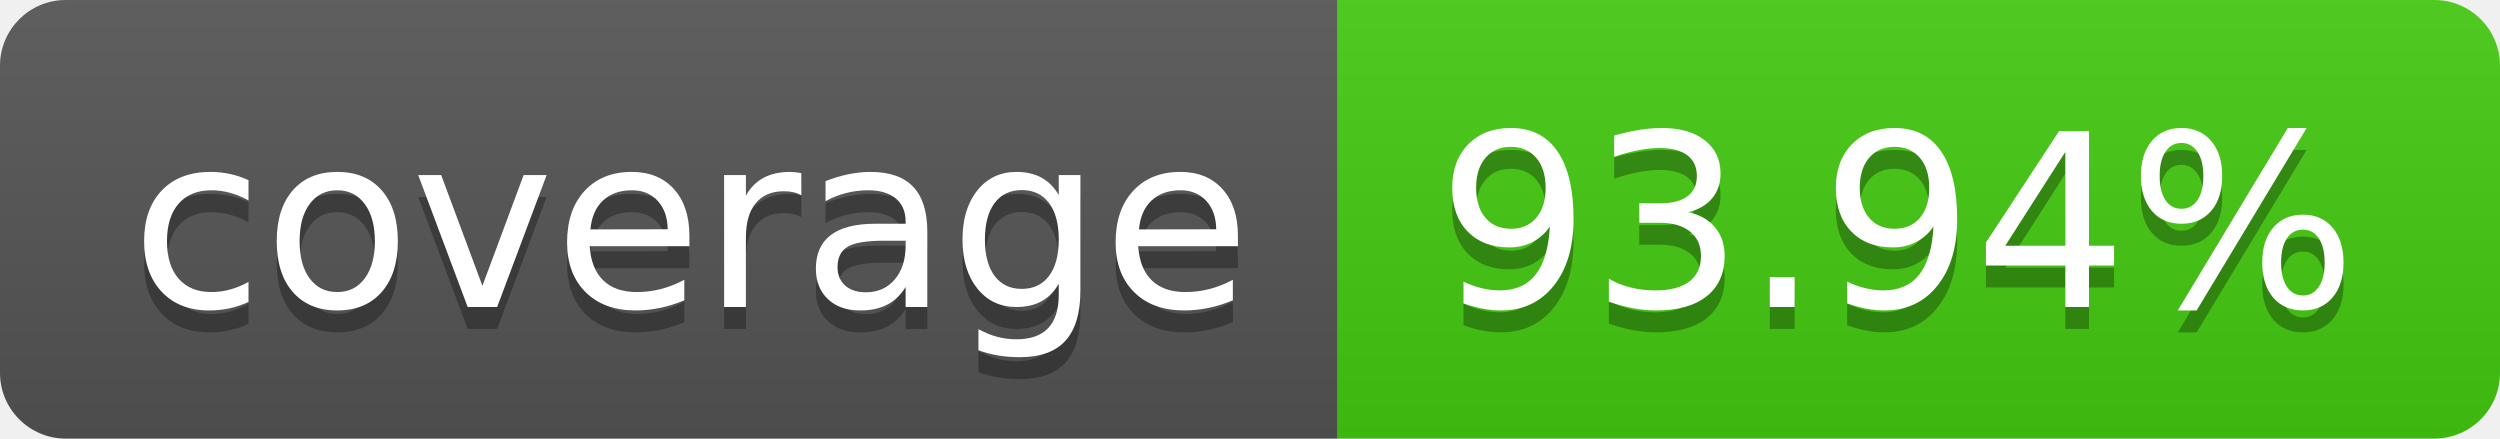
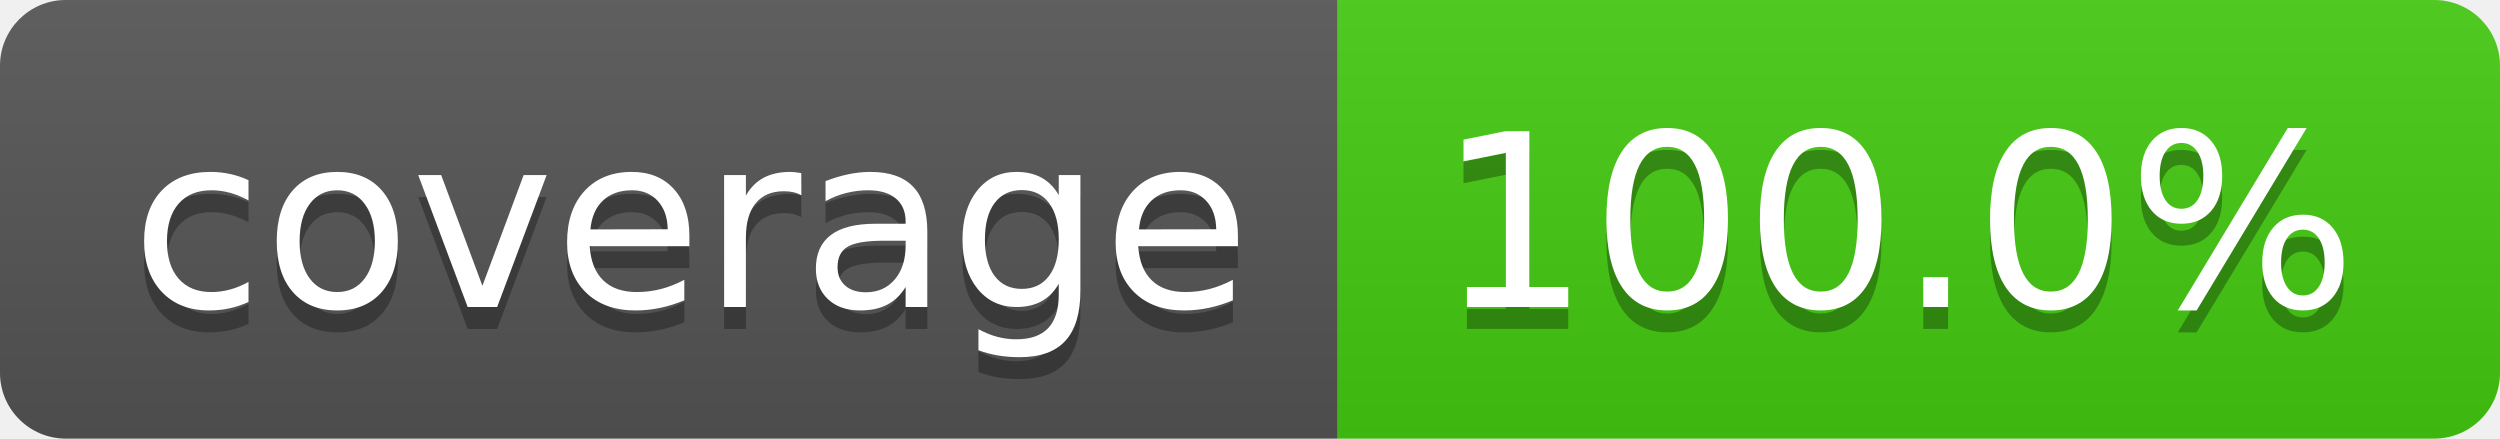
- <svg xmlns="http://www.w3.org/2000/svg" width="114" height="20" role="img" aria-label="coverage: 93.94%">
+ <svg xmlns="http://www.w3.org/2000/svg" width="114" height="20" role="img" aria-label="coverage: 100.0%">
  <linearGradient id="s" x2="0" y2="100%">
    <stop offset="0" stop-color="#bbb" stop-opacity=".1" />
    <stop offset="1" stop-opacity=".1" />
  </linearGradient>
  <clipPath id="r">
    <rect width="114" height="20" rx="3" fill="#fff" />
  </clipPath>
  <g clip-path="url(#r)">
    <rect width="61" height="20" fill="#555" />
    <rect x="61" width="53" height="20" fill="#4c1" />
    <rect width="114" height="20" fill="url(#s)" />
  </g>
  <g fill="#fff" text-anchor="middle" font-family="Verdana,Geneva,DejaVu Sans,sans-serif" text-rendering="geometricPrecision" font-size="110">
    <text aria-hidden="true" x="315" y="150" fill="#010101" fill-opacity=".3" transform="scale(.1)" textLength="510">coverage</text>
    <text x="315" y="140" transform="scale(.1)" fill="#fff" textLength="510">coverage</text>
-     <text aria-hidden="true" x="865" y="150" fill="#010101" fill-opacity=".3" transform="scale(.1)" textLength="430">93.94%</text>
-     <text x="865" y="140" transform="scale(.1)" fill="#fff" textLength="430">93.94%</text>
+     <text aria-hidden="true" x="865" y="150" fill="#010101" fill-opacity=".3" transform="scale(.1)" textLength="430">100.0%</text>
+     <text x="865" y="140" transform="scale(.1)" fill="#fff" textLength="430">100.0%</text>
  </g>
</svg>
